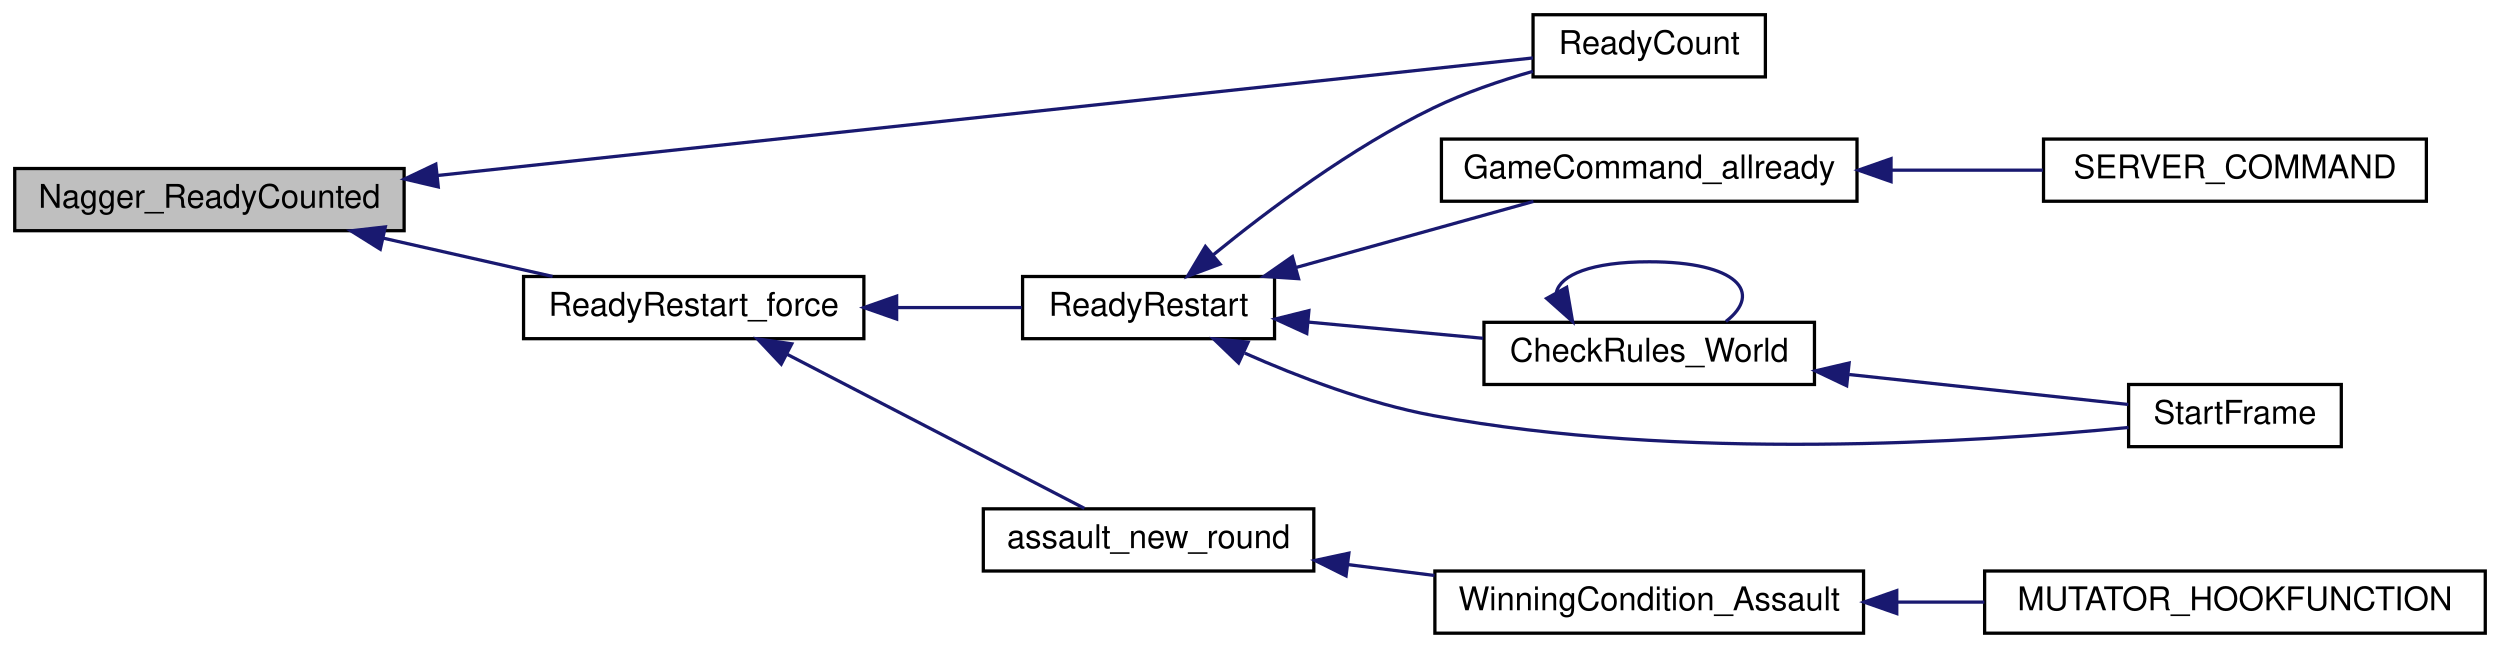
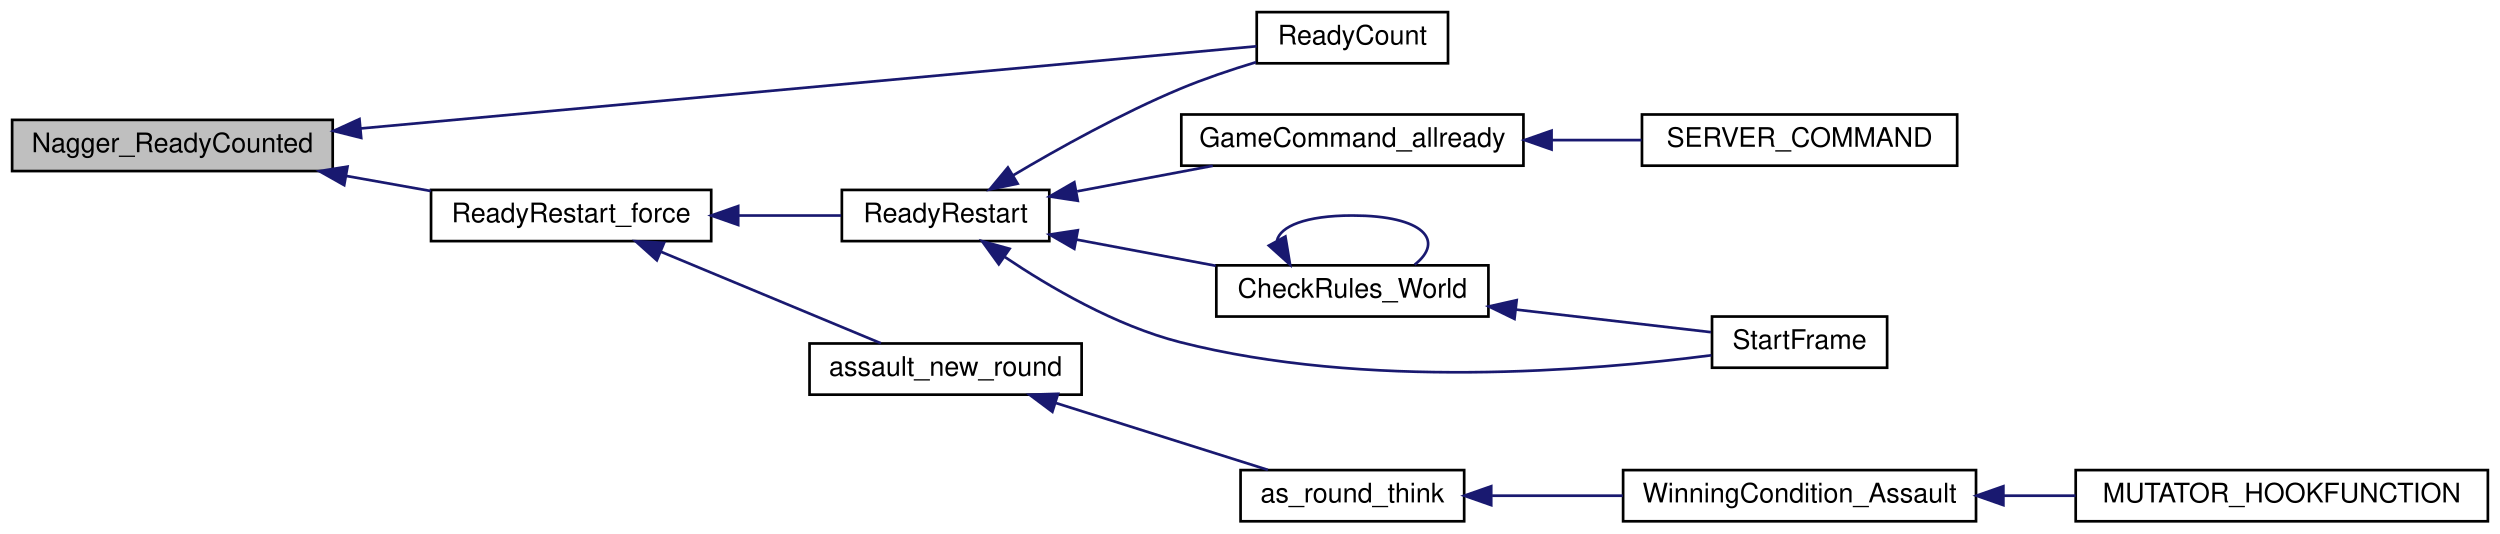
- <svg xmlns="http://www.w3.org/2000/svg" xmlns:xlink="http://www.w3.org/1999/xlink" width="764pt" height="198pt" viewBox="0.00 0.00 764.00 198.00">
+ <svg xmlns="http://www.w3.org/2000/svg" xmlns:xlink="http://www.w3.org/1999/xlink" width="928pt" height="198pt" viewBox="0.00 0.00 928.00 198.00">
  <g id="graph0" class="graph" transform="scale(1 1) rotate(0) translate(4 194)">
    <g id="node1" class="node">
-       <polygon fill="#bfbfbf" stroke="black" points="0.5,-123.5 0.5,-142.5 119.5,-142.5 119.5,-123.5 0.5,-123.5" />
-       <text text-anchor="middle" x="60" y="-130.5" font-family="Helvetica,sans-Serif" font-size="10.00">Nagger_ReadyCounted</text>
+       <polygon fill="#bfbfbf" stroke="black" points="0.5,-130.5 0.5,-149.5 119.5,-149.5 119.5,-130.5 0.5,-130.5" />
+       <text text-anchor="middle" x="60" y="-137.5" font-family="Helvetica,sans-Serif" font-size="10.00">Nagger_ReadyCounted</text>
    </g>
    <g id="node2" class="node">
      <g id="a_node2">
        <a xlink:href="../../d7/d16/server_2command_2vote_8qh.html#a11f792d86f16e821bb9f127715f2234e" target="_top" xlink:title="ReadyCount">
-           <polygon fill="none" stroke="black" points="464.5,-170.5 464.5,-189.5 535.5,-189.5 535.5,-170.5 464.5,-170.5" />
-           <text text-anchor="middle" x="500" y="-177.5" font-family="Helvetica,sans-Serif" font-size="10.00">ReadyCount</text>
+           <polygon fill="none" stroke="black" points="462.5,-170.5 462.5,-189.5 533.5,-189.5 533.5,-170.5 462.5,-170.5" />
+           <text text-anchor="middle" x="498" y="-177.5" font-family="Helvetica,sans-Serif" font-size="10.00">ReadyCount</text>
        </a>
      </g>
    </g>
    <g id="edge1" class="edge">
-       <path fill="none" stroke="midnightblue" d="M129.695,-140.371C224.627,-150.558 392.359,-168.557 464.468,-176.294" />
-       <polygon fill="midnightblue" stroke="midnightblue" points="129.933,-136.877 119.616,-139.29 129.186,-143.837 129.933,-136.877" />
+       <path fill="none" stroke="midnightblue" d="M129.836,-146.315C224.326,-154.984 390.653,-170.243 462.426,-176.828" />
+       <polygon fill="midnightblue" stroke="midnightblue" points="130.079,-142.823 119.801,-145.395 129.439,-149.794 130.079,-142.823" />
    </g>
    <g id="node3" class="node">
      <g id="a_node3">
        <a xlink:href="../../d7/d16/server_2command_2vote_8qh.html#a6b7b78c23e6cfd78e7d1e09d1e44ed9d" target="_top" xlink:title="ReadyRestart_force">
-           <polygon fill="none" stroke="black" points="156,-90.5 156,-109.5 260,-109.5 260,-90.5 156,-90.5" />
-           <text text-anchor="middle" x="208" y="-97.5" font-family="Helvetica,sans-Serif" font-size="10.00">ReadyRestart_force</text>
+           <polygon fill="none" stroke="black" points="156,-104.5 156,-123.5 260,-123.5 260,-104.5 156,-104.5" />
+           <text text-anchor="middle" x="208" y="-111.5" font-family="Helvetica,sans-Serif" font-size="10.00">ReadyRestart_force</text>
        </a>
      </g>
    </g>
    <g id="edge2" class="edge">
-       <path fill="none" stroke="midnightblue" d="M113.017,-121.243C130.02,-117.399 148.683,-113.181 164.866,-109.524" />
-       <polygon fill="midnightblue" stroke="midnightblue" points="112.212,-117.836 103.229,-123.455 113.755,-124.664 112.212,-117.836" />
+       <path fill="none" stroke="midnightblue" d="M124.491,-128.693C134.991,-126.824 145.757,-124.906 155.901,-123.1" />
+       <polygon fill="midnightblue" stroke="midnightblue" points="123.767,-125.267 114.536,-130.466 124.995,-132.159 123.767,-125.267" />
    </g>
    <g id="node4" class="node">
      <g id="a_node4">
        <a xlink:href="../../d7/d97/g__world_8qh.html#a033dd1158883a78b40100e1dd268815c" target="_top" xlink:title="ReadyRestart">
-           <polygon fill="none" stroke="black" points="308.5,-90.5 308.5,-109.5 385.5,-109.5 385.5,-90.5 308.5,-90.5" />
-           <text text-anchor="middle" x="347" y="-97.5" font-family="Helvetica,sans-Serif" font-size="10.00">ReadyRestart</text>
+           <polygon fill="none" stroke="black" points="308.5,-104.5 308.5,-123.5 385.5,-123.5 385.5,-104.5 308.5,-104.5" />
+           <text text-anchor="middle" x="347" y="-111.5" font-family="Helvetica,sans-Serif" font-size="10.00">ReadyRestart</text>
        </a>
      </g>
    </g>
    <g id="edge3" class="edge">
-       <path fill="none" stroke="midnightblue" d="M270.269,-100C283.195,-100 296.467,-100 308.219,-100" />
-       <polygon fill="midnightblue" stroke="midnightblue" points="270.014,-96.5 260.014,-100 270.014,-103.5 270.014,-96.5" />
+       <path fill="none" stroke="midnightblue" d="M270.269,-114C283.195,-114 296.467,-114 308.219,-114" />
+       <polygon fill="midnightblue" stroke="midnightblue" points="270.014,-110.5 260.014,-114 270.014,-117.5 270.014,-110.5" />
    </g>
    <g id="node9" class="node">
      <g id="a_node9">
        <a xlink:href="../../d9/d8e/gamemode__assault_8qc.html#a04d93982d839a10d20cb7453aa9050bc" target="_top" xlink:title="assault_new_round">
-           <polygon fill="none" stroke="black" points="296.5,-19.5 296.5,-38.5 397.5,-38.5 397.5,-19.5 296.5,-19.5" />
-           <text text-anchor="middle" x="347" y="-26.5" font-family="Helvetica,sans-Serif" font-size="10.00">assault_new_round</text>
+           <polygon fill="none" stroke="black" points="296.5,-47.5 296.5,-66.5 397.5,-66.5 397.5,-47.5 296.5,-47.5" />
+           <text text-anchor="middle" x="347" y="-54.5" font-family="Helvetica,sans-Serif" font-size="10.00">assault_new_round</text>
        </a>
      </g>
    </g>
    <g id="edge11" class="edge">
-       <path fill="none" stroke="midnightblue" d="M236.413,-85.793C263.412,-71.801 303.919,-50.809 327.379,-38.65" />
-       <polygon fill="midnightblue" stroke="midnightblue" points="234.744,-82.716 227.476,-90.425 237.965,-88.931 234.744,-82.716" />
+       <path fill="none" stroke="midnightblue" d="M241.398,-100.521C266.494,-90.079 300.642,-75.871 322.994,-66.572" />
+       <polygon fill="midnightblue" stroke="midnightblue" points="239.819,-97.387 231.931,-104.459 242.508,-103.85 239.819,-97.387" />
    </g>
    <g id="edge4" class="edge">
-       <path fill="none" stroke="midnightblue" d="M366.787,-116.136C383.474,-129.755 409.024,-148.915 434,-161 443.525,-165.609 454.386,-169.325 464.467,-172.207" />
-       <polygon fill="midnightblue" stroke="midnightblue" points="368.843,-113.293 358.918,-109.585 364.364,-118.673 368.843,-113.293" />
+       <path fill="none" stroke="midnightblue" d="M372.029,-128.89C388.916,-138.912 412.283,-151.907 434,-161 442.957,-164.75 452.911,-168.105 462.213,-170.913" />
+       <polygon fill="midnightblue" stroke="midnightblue" points="373.737,-125.833 363.365,-123.672 370.126,-131.829 373.737,-125.833" />
    </g>
    <g id="node5" class="node">
      <g id="a_node5">
        <a xlink:href="../../d3/df2/sv__cmd_8qc.html#a2d25968885185a0f2e3fb77cc5ef5bcd" target="_top" xlink:title="GameCommand_allready">
-           <polygon fill="none" stroke="black" points="436.5,-132.5 436.5,-151.5 563.5,-151.5 563.5,-132.5 436.5,-132.5" />
-           <text text-anchor="middle" x="500" y="-139.5" font-family="Helvetica,sans-Serif" font-size="10.00">GameCommand_allready</text>
+           <polygon fill="none" stroke="black" points="434.5,-132.5 434.5,-151.5 561.5,-151.5 561.5,-132.5 434.5,-132.5" />
+           <text text-anchor="middle" x="498" y="-139.5" font-family="Helvetica,sans-Serif" font-size="10.00">GameCommand_allready</text>
        </a>
      </g>
    </g>
    <g id="edge5" class="edge">
-       <path fill="none" stroke="midnightblue" d="M392.172,-112.286C415.275,-118.712 443.135,-126.461 464.61,-132.435" />
-       <polygon fill="midnightblue" stroke="midnightblue" points="392.836,-108.838 382.264,-109.53 390.961,-115.582 392.836,-108.838" />
+       <path fill="none" stroke="midnightblue" d="M395.848,-122.991C411.918,-126.011 429.895,-129.39 446.185,-132.451" />
+       <polygon fill="midnightblue" stroke="midnightblue" points="396.073,-119.473 385.599,-121.066 394.781,-126.352 396.073,-119.473" />
    </g>
    <g id="node7" class="node">
      <g id="a_node7">
        <a xlink:href="../../d7/d97/g__world_8qh.html#a233af455133bc7ba4e3e100115bf2885" target="_top" xlink:title="CheckRules_World">
-           <polygon fill="none" stroke="black" points="449.5,-76.5 449.5,-95.5 550.5,-95.5 550.5,-76.5 449.5,-76.5" />
-           <text text-anchor="middle" x="500" y="-83.5" font-family="Helvetica,sans-Serif" font-size="10.00">CheckRules_World</text>
+           <polygon fill="none" stroke="black" points="447.5,-76.5 447.5,-95.5 548.5,-95.5 548.5,-76.5 447.5,-76.5" />
+           <text text-anchor="middle" x="498" y="-83.5" font-family="Helvetica,sans-Serif" font-size="10.00">CheckRules_World</text>
        </a>
      </g>
    </g>
    <g id="edge7" class="edge">
-       <path fill="none" stroke="midnightblue" d="M395.976,-95.552C412.964,-93.977 432.107,-92.202 449.24,-90.614" />
-       <polygon fill="midnightblue" stroke="midnightblue" points="395.348,-92.095 385.714,-96.503 395.995,-99.065 395.348,-92.095" />
+       <path fill="none" stroke="midnightblue" d="M395.578,-105.059C412.085,-101.957 430.628,-98.473 447.301,-95.339" />
+       <polygon fill="midnightblue" stroke="midnightblue" points="394.781,-101.648 385.599,-106.934 396.073,-108.527 394.781,-101.648" />
    </g>
    <g id="node8" class="node">
      <g id="a_node8">
        <a xlink:href="../../d3/d4f/sv__main_8qc.html#a554af7e2ac58045168dad9eca30bc8b1" target="_top" xlink:title="StartFrame">
-           <polygon fill="none" stroke="black" points="646.5,-57.5 646.5,-76.5 711.5,-76.5 711.5,-57.5 646.5,-57.5" />
-           <text text-anchor="middle" x="679" y="-64.5" font-family="Helvetica,sans-Serif" font-size="10.00">StartFrame</text>
+           <polygon fill="none" stroke="black" points="631.5,-57.5 631.5,-76.5 696.5,-76.5 696.5,-57.5 631.5,-57.5" />
+           <text text-anchor="middle" x="664" y="-64.5" font-family="Helvetica,sans-Serif" font-size="10.00">StartFrame</text>
        </a>
      </g>
    </g>
    <g id="edge10" class="edge">
-       <path fill="none" stroke="midnightblue" d="M376.407,-86.074C392.808,-78.812 414.077,-70.691 434,-67 509.182,-53.071 599.647,-58.784 646.467,-63.365" />
-       <polygon fill="midnightblue" stroke="midnightblue" points="374.514,-83.091 366.879,-90.437 377.428,-89.456 374.514,-83.091" />
+       <path fill="none" stroke="midnightblue" d="M368.959,-98.627C385.639,-87.398 410.075,-73.111 434,-67 502.566,-49.486 586.495,-56.328 631.273,-62.122" />
+       <polygon fill="midnightblue" stroke="midnightblue" points="366.755,-95.897 360.543,-104.479 370.751,-101.644 366.755,-95.897" />
    </g>
    <g id="node6" class="node">
      <g id="a_node6">
        <a xlink:href="../../d3/df2/sv__cmd_8qc.html#aee077b39ab5fe2ea0e9520179451cf00" target="_top" xlink:title="SERVER_COMMAND">
-           <polygon fill="none" stroke="black" points="620.5,-132.5 620.5,-151.5 737.5,-151.5 737.5,-132.5 620.5,-132.5" />
-           <text text-anchor="middle" x="679" y="-139.5" font-family="Helvetica,sans-Serif" font-size="10.00">SERVER_COMMAND</text>
+           <polygon fill="none" stroke="black" points="605.5,-132.5 605.5,-151.5 722.5,-151.5 722.5,-132.5 605.5,-132.5" />
+           <text text-anchor="middle" x="664" y="-139.5" font-family="Helvetica,sans-Serif" font-size="10.00">SERVER_COMMAND</text>
        </a>
      </g>
    </g>
    <g id="edge6" class="edge">
-       <path fill="none" stroke="midnightblue" d="M573.947,-142C589.407,-142 605.521,-142 620.321,-142" />
-       <polygon fill="midnightblue" stroke="midnightblue" points="573.902,-138.5 563.902,-142 573.902,-145.5 573.902,-138.5" />
+       <path fill="none" stroke="midnightblue" d="M572.083,-142C583.225,-142 594.588,-142 605.338,-142" />
+       <polygon fill="midnightblue" stroke="midnightblue" points="571.938,-138.5 561.938,-142 571.938,-145.5 571.938,-138.5" />
    </g>
    <g id="edge8" class="edge">
-       <path fill="none" stroke="midnightblue" d="M471.628,-104.654C472.814,-109.937 482.271,-114 500,-114 527.016,-114 534.825,-104.565 523.428,-95.757" />
-       <polygon fill="midnightblue" stroke="midnightblue" points="474.774,-106.198 476.572,-95.757 468.655,-102.797 474.774,-106.198" />
+       <path fill="none" stroke="midnightblue" d="M470.001,-104.654C471.171,-109.937 480.504,-114 498,-114 524.66,-114 532.367,-104.565 521.119,-95.757" />
+       <polygon fill="midnightblue" stroke="midnightblue" points="473.14,-106.208 474.881,-95.757 467.003,-102.842 473.14,-106.208" />
    </g>
    <g id="edge9" class="edge">
-       <path fill="none" stroke="midnightblue" d="M561.093,-79.549C589.71,-76.477 622.761,-72.93 646.404,-70.392" />
-       <polygon fill="midnightblue" stroke="midnightblue" points="560.345,-76.109 550.775,-80.657 561.092,-83.07 560.345,-76.109" />
+       <path fill="none" stroke="midnightblue" d="M558.593,-79.096C583.107,-76.256 610.515,-73.081 631.096,-70.696" />
+       <polygon fill="midnightblue" stroke="midnightblue" points="558.181,-75.62 548.65,-80.248 558.987,-82.574 558.181,-75.62" />
    </g>
    <g id="node10" class="node">
      <g id="a_node10">
-         <a xlink:href="../../d9/d8e/gamemode__assault_8qc.html#adc4d12f7dad0d3fca008c994bb1a7e73" target="_top" xlink:title="WinningCondition_Assault">
-           <polygon fill="none" stroke="black" points="434.5,-0.5 434.5,-19.5 565.5,-19.5 565.5,-0.5 434.5,-0.5" />
-           <text text-anchor="middle" x="500" y="-7.5" font-family="Helvetica,sans-Serif" font-size="10.00">WinningCondition_Assault</text>
+         <a xlink:href="../../d9/d8e/gamemode__assault_8qc.html#a1b885e73fe6dcbd3d7e840f6c290091f" target="_top" xlink:title="as_round_think">
+           <polygon fill="none" stroke="black" points="456.5,-0.5 456.5,-19.5 539.5,-19.5 539.5,-0.5 456.5,-0.5" />
+           <text text-anchor="middle" x="498" y="-7.5" font-family="Helvetica,sans-Serif" font-size="10.00">as_round_think</text>
        </a>
      </g>
    </g>
    <g id="edge12" class="edge">
-       <path fill="none" stroke="midnightblue" d="M407.91,-21.462C416.608,-20.367 425.595,-19.236 434.381,-18.131" />
-       <polygon fill="midnightblue" stroke="midnightblue" points="407.346,-18.005 397.862,-22.726 408.22,-24.95 407.346,-18.005" />
+       <path fill="none" stroke="midnightblue" d="M387.963,-44.394C412.691,-36.594 443.938,-26.738 466.637,-19.578" />
+       <polygon fill="midnightblue" stroke="midnightblue" points="386.636,-41.143 378.152,-47.489 388.742,-47.818 386.636,-41.143" />
    </g>
    <g id="node11" class="node">
      <g id="a_node11">
-         <a xlink:href="../../d9/d8e/gamemode__assault_8qc.html#a0621c1e24e8a979d60d9a7617d84e7e5" target="_top" xlink:title="MUTATOR_HOOKFUNCTION">
-           <polygon fill="none" stroke="black" points="602.5,-0.5 602.5,-19.5 755.5,-19.5 755.5,-0.5 602.5,-0.5" />
-           <text text-anchor="middle" x="679" y="-7.5" font-family="Helvetica,sans-Serif" font-size="10.00">MUTATOR_HOOKFUNCTION</text>
+         <a xlink:href="../../d9/d8e/gamemode__assault_8qc.html#adc4d12f7dad0d3fca008c994bb1a7e73" target="_top" xlink:title="WinningCondition_Assault">
+           <polygon fill="none" stroke="black" points="598.5,-0.5 598.5,-19.5 729.5,-19.5 729.5,-0.5 598.5,-0.5" />
+           <text text-anchor="middle" x="664" y="-7.5" font-family="Helvetica,sans-Serif" font-size="10.00">WinningCondition_Assault</text>
        </a>
      </g>
    </g>
    <g id="edge13" class="edge">
-       <path fill="none" stroke="midnightblue" d="M575.862,-10C584.649,-10 593.62,-10 602.417,-10" />
-       <polygon fill="midnightblue" stroke="midnightblue" points="575.652,-6.5 565.652,-10 575.652,-13.5 575.652,-6.5" />
+       <path fill="none" stroke="midnightblue" d="M549.855,-10C565.196,-10 582.245,-10 598.358,-10" />
+       <polygon fill="midnightblue" stroke="midnightblue" points="549.539,-6.5 539.539,-10 549.539,-13.5 549.539,-6.5" />
+     </g>
+     <g id="node12" class="node">
+       <g id="a_node12">
+         <a xlink:href="../../d9/d8e/gamemode__assault_8qc.html#a0621c1e24e8a979d60d9a7617d84e7e5" target="_top" xlink:title="MUTATOR_HOOKFUNCTION">
+           <polygon fill="none" stroke="black" points="766.5,-0.5 766.5,-19.5 919.5,-19.5 919.5,-0.5 766.5,-0.5" />
+           <text text-anchor="middle" x="843" y="-7.5" font-family="Helvetica,sans-Serif" font-size="10.00">MUTATOR_HOOKFUNCTION</text>
+         </a>
+       </g>
+     </g>
+     <g id="edge14" class="edge">
+       <path fill="none" stroke="midnightblue" d="M739.862,-10C748.649,-10 757.62,-10 766.417,-10" />
+       <polygon fill="midnightblue" stroke="midnightblue" points="739.652,-6.5 729.652,-10 739.652,-13.5 739.652,-6.5" />
    </g>
  </g>
</svg>
